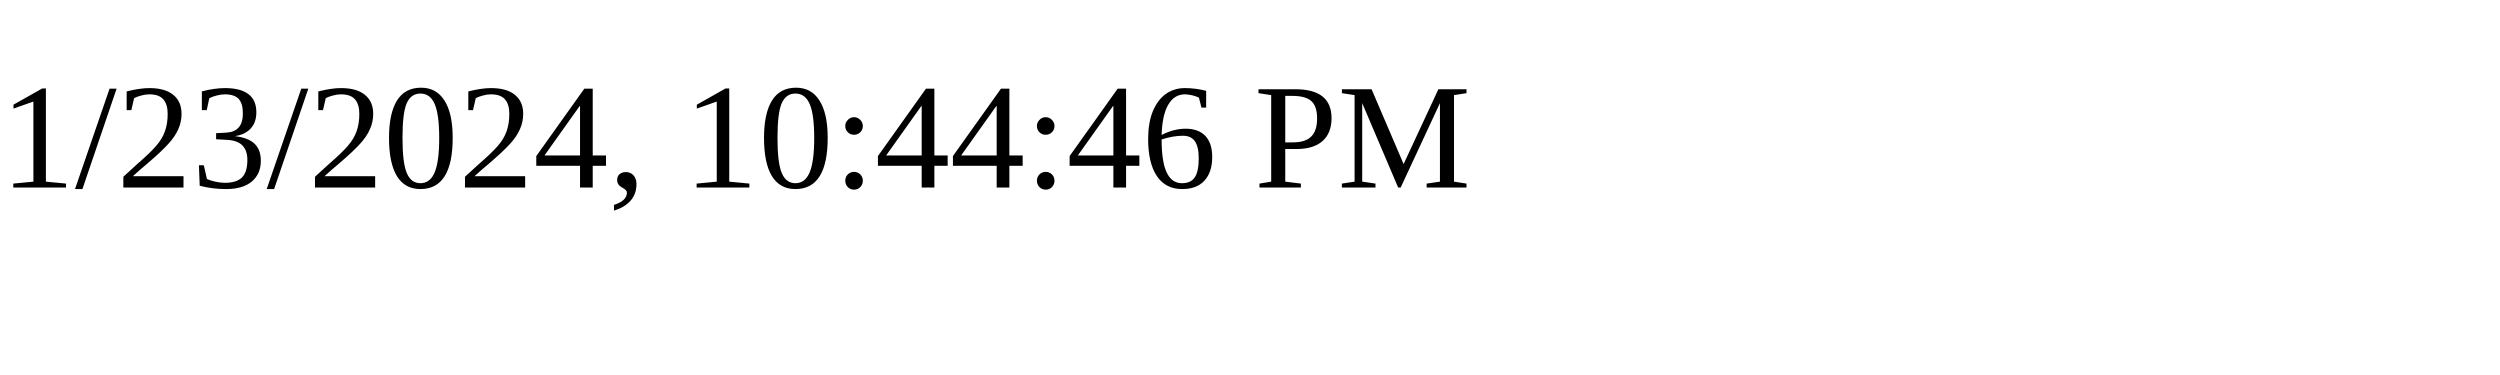
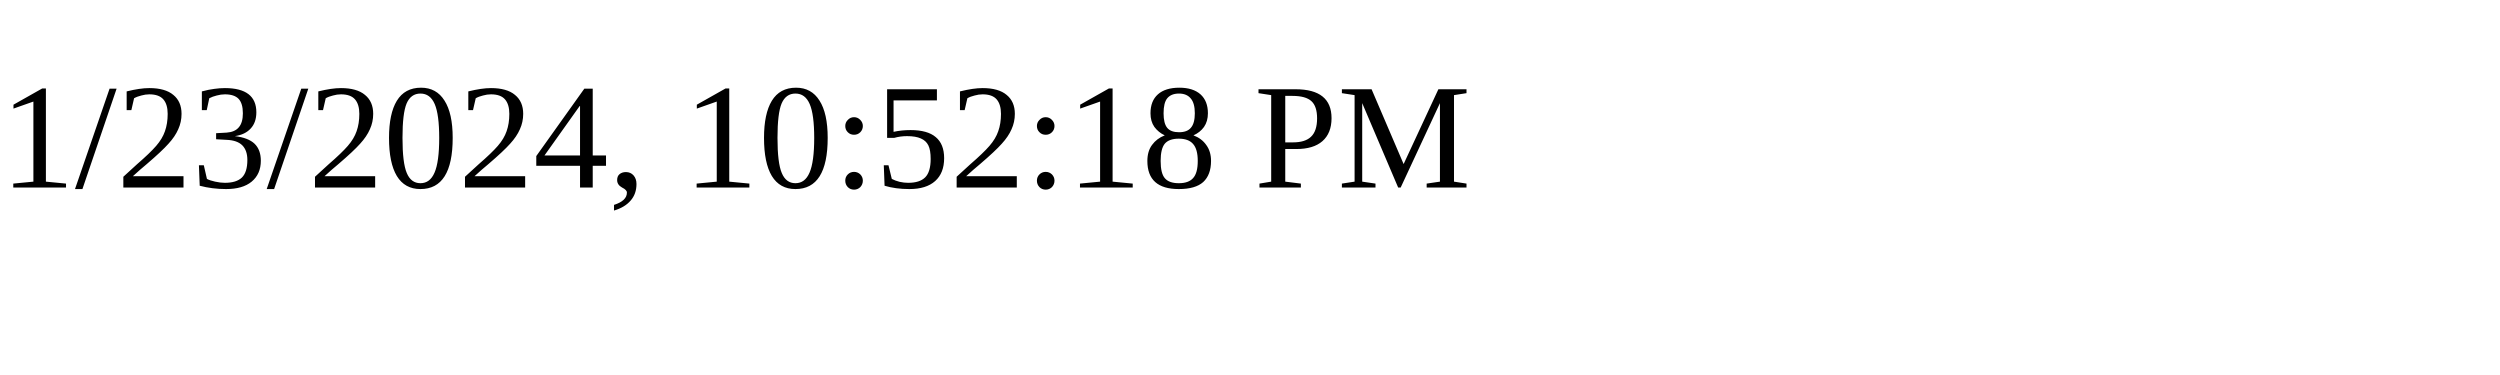
<svg xmlns="http://www.w3.org/2000/svg" height="30" width="200">
-   <text x="0" y="15">1/23/2024, 10:44:46 PM</text>
+   <text x="0" y="15">1/23/2024, 10:52:18 PM</text>
</svg>
